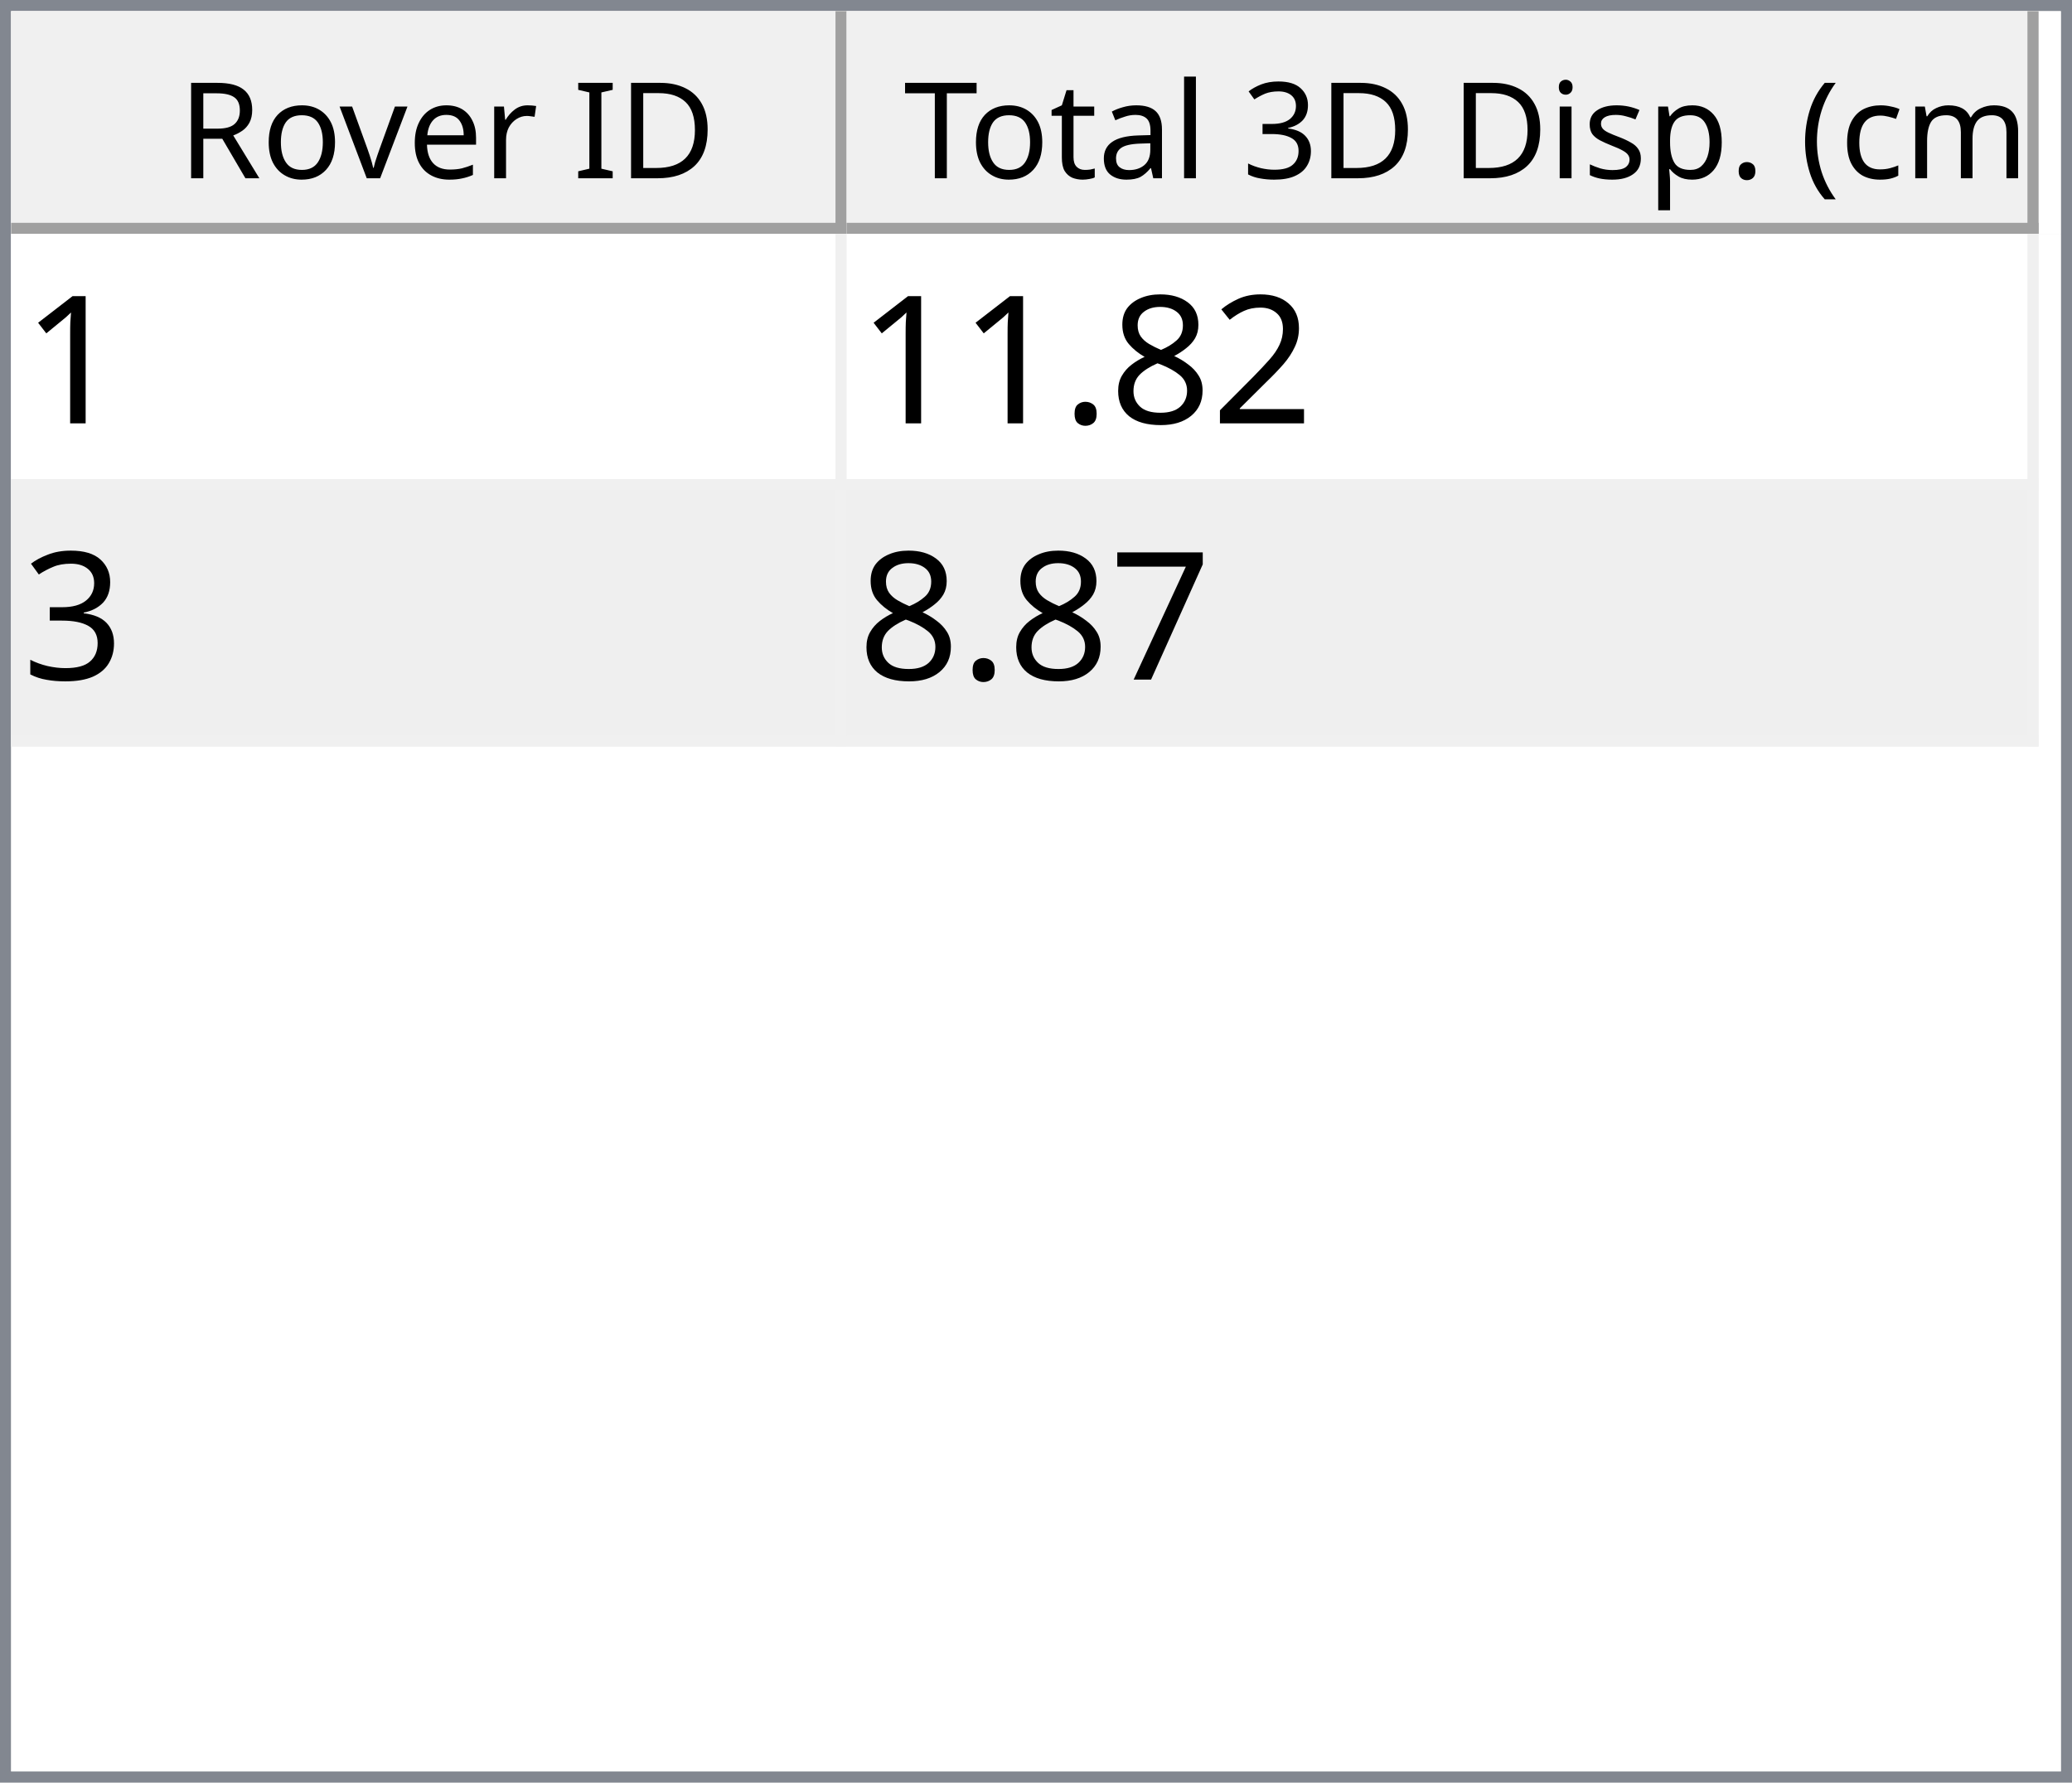
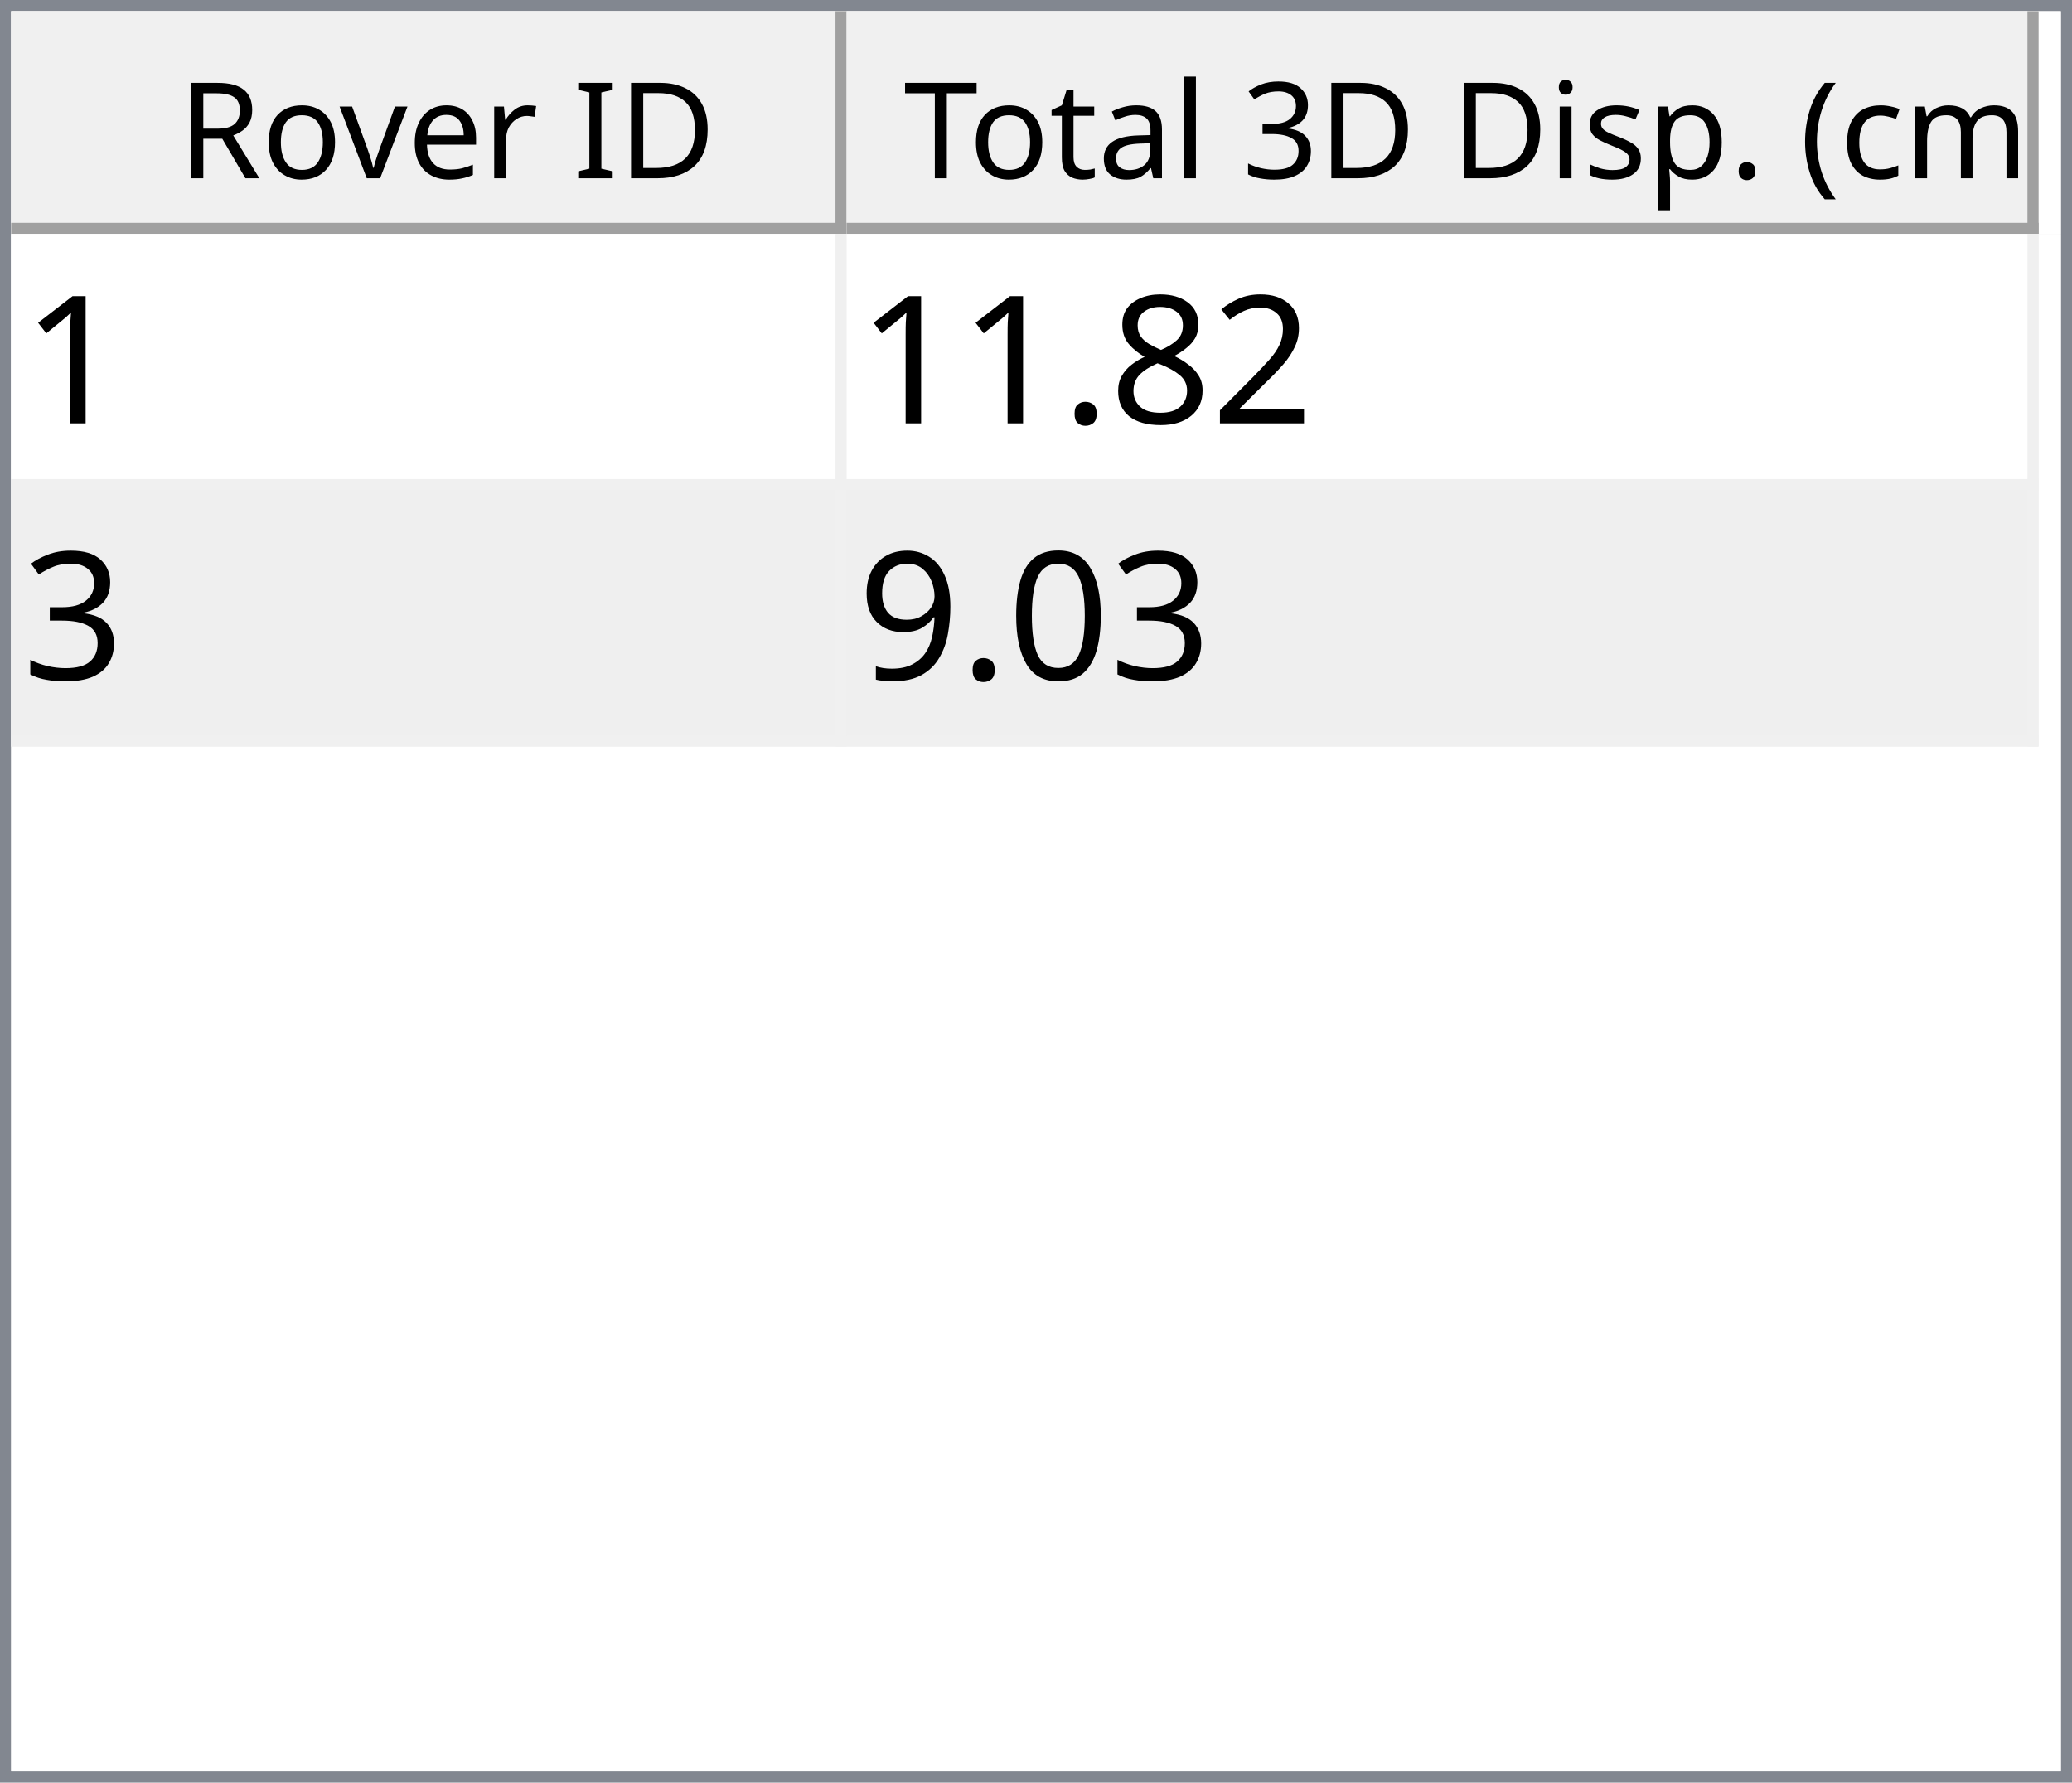
<svg xmlns="http://www.w3.org/2000/svg" style="fill-opacity:1; color-rendering:auto; color-interpolation:auto; text-rendering:auto; stroke:black; stroke-linecap:square; stroke-miterlimit:10; shape-rendering:auto; stroke-opacity:1; fill:black; stroke-dasharray:none; font-weight:normal; stroke-width:1; font-family:'Dialog'; font-style:normal; stroke-linejoin:miter; font-size:12px; stroke-dashoffset:0; image-rendering:auto;" width="186" height="160">
  <defs id="genericDefs" />
  <g>
    <defs id="defs1">
      <clipPath clipPathUnits="userSpaceOnUse" id="clipPath1">
        <path d="M0 0 L186 0 L186 160 L0 160 L0 0 Z" />
      </clipPath>
      <clipPath clipPathUnits="userSpaceOnUse" id="clipPath2">
        <path d="M0 0 L0 160 L186 160 L186 0 Z" />
      </clipPath>
      <clipPath clipPathUnits="userSpaceOnUse" id="clipPath3">
        <path d="M0 0 L0 20 L184 20 L184 0 Z" />
      </clipPath>
      <clipPath clipPathUnits="userSpaceOnUse" id="clipPath4">
        <path d="M0 0 L0 20 L75 20 L75 0 Z" />
      </clipPath>
      <clipPath clipPathUnits="userSpaceOnUse" id="clipPath5">
        <path d="M1 1 L1 19 L74 19 L74 1 Z" />
      </clipPath>
      <clipPath clipPathUnits="userSpaceOnUse" id="clipPath6">
        <path d="M0 0 L0 18 L73 18 L73 0 Z" />
      </clipPath>
      <clipPath clipPathUnits="userSpaceOnUse" id="clipPath7">
        <path d="M-0.5 -0.5 L-0.5 19.5 L74.5 19.5 L74.5 -0.5 Z" />
      </clipPath>
      <clipPath clipPathUnits="userSpaceOnUse" id="clipPath8">
        <path d="M0 0 L0 20 L107 20 L107 0 Z" />
      </clipPath>
      <clipPath clipPathUnits="userSpaceOnUse" id="clipPath9">
        <path d="M1 1 L1 19 L106 19 L106 1 Z" />
      </clipPath>
      <clipPath clipPathUnits="userSpaceOnUse" id="clipPath10">
        <path d="M0 0 L0 18 L105 18 L105 0 Z" />
      </clipPath>
      <clipPath clipPathUnits="userSpaceOnUse" id="clipPath11">
        <path d="M-0.5 -0.5 L-0.5 19.5 L106.5 19.5 L106.5 -0.5 Z" />
      </clipPath>
      <clipPath clipPathUnits="userSpaceOnUse" id="clipPath12">
        <path d="M0 0 L0 138 L184 138 L184 0 Z" />
      </clipPath>
      <clipPath clipPathUnits="userSpaceOnUse" id="clipPath13">
        <path d="M0 0 L0 46 L182 46 L182 0 Z" />
      </clipPath>
      <clipPath clipPathUnits="userSpaceOnUse" id="clipPath14">
        <path d="M-0.5 -0.5 L-0.5 45.5 L181.5 45.5 L181.5 -0.5 Z" />
      </clipPath>
      <clipPath clipPathUnits="userSpaceOnUse" id="clipPath15">
        <path d="M0 0 L0 22 L74 22 L74 0 Z" />
      </clipPath>
      <clipPath clipPathUnits="userSpaceOnUse" id="clipPath16">
        <path d="M0 0 L0 22 L106 22 L106 0 Z" />
      </clipPath>
      <font horiz-adv-x="64.551" id="font1">
        <font-face ascent="107.91" descent="25.098" units-per-em="100" style="font-style:normal; font-family:Segoe UI; font-weight:normal;" />
        <missing-glyph horiz-adv-x="64.551" d="M8.109 0 L8.109 68.266 L56.453 68.266 L56.453 0 L8.109 0 ZM15.328 7.234 L49.219 7.234 L49.219 61.031 L15.328 61.031 L15.328 7.234 Z" />
        <glyph unicode="D" horiz-adv-x="70.117" d="M9.188 0 L9.188 70.016 L28.516 70.016 Q65.531 70.016 65.531 35.891 Q65.531 19.672 55.25 9.836 Q44.969 0 27.734 0 L9.188 0 ZM17.391 62.594 L17.391 7.422 L27.828 7.422 Q41.609 7.422 49.273 14.797 Q56.938 22.172 56.938 35.688 Q56.938 62.594 28.328 62.594 L17.391 62.594 Z" />
        <glyph unicode="I" horiz-adv-x="26.611" d="M17.391 0 L9.188 0 L9.188 70.016 L17.391 70.016 L17.391 0 Z" />
        <glyph unicode=" " horiz-adv-x="27.393" d="" />
        <glyph unicode="r" horiz-adv-x="34.766" d="M34.188 41.891 Q32.078 43.5 28.125 43.5 Q23 43.5 19.555 38.672 Q16.109 33.844 16.109 25.484 L16.109 0 L8.109 0 L8.109 50 L16.109 50 L16.109 39.703 L16.312 39.703 Q18.016 44.969 21.531 47.922 Q25.047 50.875 29.391 50.875 Q32.516 50.875 34.188 50.203 L34.188 41.891 Z" />
        <glyph unicode="e" horiz-adv-x="52.295" d="M48.297 23 L12.984 23 Q13.188 14.656 17.484 10.109 Q21.781 5.562 29.297 5.562 Q37.75 5.562 44.828 11.141 L44.828 3.609 Q38.234 -1.172 27.391 -1.172 Q16.797 -1.172 10.742 5.641 Q4.688 12.453 4.688 24.812 Q4.688 36.469 11.305 43.82 Q17.922 51.172 27.734 51.172 Q37.547 51.172 42.922 44.828 Q48.297 38.484 48.297 27.203 L48.297 23 ZM40.094 29.781 Q40.047 36.719 36.75 40.578 Q33.453 44.438 27.594 44.438 Q21.922 44.438 17.969 40.383 Q14.016 36.328 13.094 29.781 L40.094 29.781 Z" />
        <glyph unicode="v" horiz-adv-x="47.9" d="M47.406 50 L27.484 0 L19.625 0 L0.688 50 L9.469 50 L22.172 13.672 Q23.578 9.672 23.922 6.688 L24.125 6.688 Q24.609 10.453 25.688 13.484 L38.969 50 L47.406 50 Z" />
        <glyph unicode="o" horiz-adv-x="58.594" d="M29 -1.172 Q17.922 -1.172 11.305 5.836 Q4.688 12.844 4.688 24.422 Q4.688 37.016 11.57 44.094 Q18.453 51.172 30.172 51.172 Q41.359 51.172 47.633 44.289 Q53.906 37.406 53.906 25.203 Q53.906 13.234 47.141 6.031 Q40.375 -1.172 29 -1.172 ZM29.594 44.438 Q21.875 44.438 17.383 39.188 Q12.891 33.938 12.891 24.703 Q12.891 15.828 17.43 10.695 Q21.969 5.562 29.594 5.562 Q37.359 5.562 41.531 10.594 Q45.703 15.625 45.703 24.906 Q45.703 34.281 41.531 39.359 Q37.359 44.438 29.594 44.438 Z" />
        <glyph unicode="R" horiz-adv-x="59.814" d="M59.375 0 L49.609 0 L37.891 19.625 Q36.281 22.359 34.766 24.289 Q33.25 26.219 31.664 27.438 Q30.078 28.656 28.25 29.219 Q26.422 29.781 24.125 29.781 L17.391 29.781 L17.391 0 L9.188 0 L9.188 70.016 L30.078 70.016 Q34.672 70.016 38.555 68.867 Q42.438 67.719 45.289 65.375 Q48.141 63.031 49.758 59.547 Q51.375 56.062 51.375 51.375 Q51.375 47.703 50.273 44.656 Q49.172 41.609 47.148 39.211 Q45.125 36.812 42.266 35.133 Q39.406 33.453 35.844 32.516 L35.844 32.328 Q37.594 31.547 38.891 30.547 Q40.188 29.547 41.359 28.18 Q42.531 26.812 43.68 25.078 Q44.828 23.344 46.234 21.047 L59.375 0 ZM17.391 62.594 L17.391 37.203 L28.516 37.203 Q31.594 37.203 34.203 38.133 Q36.812 39.062 38.719 40.797 Q40.625 42.531 41.703 45.047 Q42.781 47.562 42.781 50.688 Q42.781 56.297 39.141 59.445 Q35.5 62.594 28.609 62.594 L17.391 62.594 Z" />
        <glyph unicode=")" horiz-adv-x="30.176" d="M8.297 -15.922 L1.172 -15.922 Q16.406 2.344 16.406 26.812 Q16.406 51.469 1.078 70.016 L8.297 70.016 Q23.531 52.156 23.531 26.703 Q23.531 1.375 8.297 -15.922 Z" />
        <glyph unicode="m" horiz-adv-x="86.133" d="M79.109 0 L71.094 0 L71.094 28.719 Q71.094 37.016 68.531 40.727 Q65.969 44.438 59.906 44.438 Q54.781 44.438 51.195 39.75 Q47.609 35.062 47.609 28.516 L47.609 0 L39.594 0 L39.594 29.688 Q39.594 44.438 28.219 44.438 Q22.953 44.438 19.531 40.016 Q16.109 35.594 16.109 28.516 L16.109 0 L8.109 0 L8.109 50 L16.109 50 L16.109 42.094 L16.312 42.094 Q21.625 51.172 31.844 51.172 Q36.969 51.172 40.773 48.312 Q44.578 45.453 46 40.828 Q51.562 51.172 62.594 51.172 Q79.109 51.172 79.109 30.812 L79.109 0 Z" />
        <glyph unicode="c" horiz-adv-x="46.191" d="M42.188 2.297 Q36.422 -1.172 28.516 -1.172 Q17.828 -1.172 11.258 5.789 Q4.688 12.75 4.688 23.828 Q4.688 36.188 11.766 43.68 Q18.844 51.172 30.672 51.172 Q37.25 51.172 42.281 48.734 L42.281 40.531 Q36.719 44.438 30.375 44.438 Q22.703 44.438 17.797 38.945 Q12.891 33.453 12.891 24.516 Q12.891 15.719 17.508 10.641 Q22.125 5.562 29.891 5.562 Q36.422 5.562 42.188 9.906 L42.188 2.297 Z" />
        <glyph unicode="(" horiz-adv-x="30.176" d="M29.109 -15.922 L21.969 -15.922 Q6.844 1.375 6.844 26.703 Q6.844 52.156 21.969 70.016 L29.203 70.016 Q13.875 51.469 13.875 26.812 Q13.875 2.344 29.109 -15.922 Z" />
        <glyph unicode="." horiz-adv-x="21.68" d="M10.891 -1.078 Q8.641 -1.078 7.055 0.539 Q5.469 2.156 5.469 4.391 Q5.469 6.641 7.055 8.273 Q8.641 9.906 10.891 9.906 Q13.188 9.906 14.797 8.273 Q16.406 6.641 16.406 4.391 Q16.406 2.156 14.797 0.539 Q13.188 -1.078 10.891 -1.078 Z" />
        <glyph unicode="p" horiz-adv-x="58.789" d="M16.312 7.234 L16.109 7.234 L16.109 -23 L8.109 -23 L8.109 50 L16.109 50 L16.109 41.219 L16.312 41.219 Q22.219 51.172 33.594 51.172 Q43.266 51.172 48.688 44.461 Q54.109 37.75 54.109 26.469 Q54.109 13.922 48 6.375 Q41.891 -1.172 31.297 -1.172 Q21.578 -1.172 16.312 7.234 ZM16.109 27.391 L16.109 20.406 Q16.109 14.203 20.141 9.883 Q24.172 5.562 30.375 5.562 Q37.641 5.562 41.773 11.133 Q45.906 16.703 45.906 26.609 Q45.906 34.969 42.047 39.703 Q38.188 44.438 31.594 44.438 Q24.609 44.438 20.359 39.578 Q16.109 34.719 16.109 27.391 Z" />
        <glyph unicode="s" horiz-adv-x="42.432" d="M5.078 1.812 L5.078 10.406 Q11.625 5.562 19.484 5.562 Q30.031 5.562 30.031 12.594 Q30.031 14.594 29.125 15.992 Q28.219 17.391 26.68 18.461 Q25.141 19.531 23.07 20.383 Q21 21.234 18.609 22.172 Q15.281 23.484 12.766 24.828 Q10.25 26.172 8.57 27.859 Q6.891 29.547 6.031 31.695 Q5.172 33.844 5.172 36.719 Q5.172 40.234 6.789 42.945 Q8.406 45.656 11.086 47.484 Q13.766 49.312 17.211 50.242 Q20.656 51.172 24.312 51.172 Q30.812 51.172 35.938 48.922 L35.938 40.828 Q30.422 44.438 23.25 44.438 Q21 44.438 19.195 43.922 Q17.391 43.406 16.094 42.477 Q14.797 41.547 14.086 40.258 Q13.375 38.969 13.375 37.406 Q13.375 35.453 14.086 34.133 Q14.797 32.812 16.164 31.789 Q17.531 30.766 19.484 29.938 Q21.438 29.109 23.922 28.125 Q27.25 26.859 29.883 25.516 Q32.516 24.172 34.375 22.484 Q36.234 20.797 37.234 18.602 Q38.234 16.406 38.234 13.375 Q38.234 9.672 36.602 6.938 Q34.969 4.203 32.234 2.398 Q29.5 0.594 25.93 -0.289 Q22.359 -1.172 18.453 -1.172 Q10.75 -1.172 5.078 1.812 Z" />
        <glyph unicode="i" horiz-adv-x="24.219" d="M12.203 62.703 Q10.062 62.703 8.547 64.164 Q7.031 65.625 7.031 67.875 Q7.031 70.125 8.547 71.609 Q10.062 73.094 12.203 73.094 Q14.406 73.094 15.945 71.609 Q17.484 70.125 17.484 67.875 Q17.484 65.719 15.945 64.211 Q14.406 62.703 12.203 62.703 ZM16.109 0 L8.109 0 L8.109 50 L16.109 50 L16.109 0 Z" />
        <glyph unicode="3" horiz-adv-x="53.906" d="M46.531 19.828 Q46.531 15.094 44.75 11.211 Q42.969 7.328 39.719 4.57 Q36.469 1.812 31.93 0.297 Q27.391 -1.219 21.922 -1.219 Q11.922 -1.219 6 2.594 L6 11.188 Q13.094 5.609 22.219 5.609 Q25.875 5.609 28.828 6.539 Q31.781 7.469 33.906 9.227 Q36.031 10.984 37.18 13.477 Q38.328 15.969 38.328 19.094 Q38.328 32.812 18.797 32.812 L12.984 32.812 L12.984 39.594 L18.5 39.594 Q35.797 39.594 35.797 52.484 Q35.797 64.406 22.609 64.406 Q15.188 64.406 8.688 59.422 L8.688 67.188 Q15.375 71.188 24.609 71.188 Q29 71.188 32.57 69.969 Q36.141 68.75 38.68 66.555 Q41.219 64.359 42.609 61.281 Q44 58.203 44 54.5 Q44 40.672 30.031 36.719 L30.031 36.531 Q33.594 36.141 36.625 34.797 Q39.656 33.453 41.852 31.305 Q44.047 29.156 45.289 26.25 Q46.531 23.344 46.531 19.828 Z" />
        <glyph unicode="l" horiz-adv-x="24.219" d="M16.109 0 L8.109 0 L8.109 74.031 L16.109 74.031 L16.109 0 Z" />
        <glyph unicode="a" horiz-adv-x="50.879" d="M43.891 0 L35.891 0 L35.891 7.812 L35.688 7.812 Q30.469 -1.172 20.312 -1.172 Q12.844 -1.172 8.617 2.781 Q4.391 6.734 4.391 13.281 Q4.391 27.297 20.906 29.594 L35.891 31.688 Q35.891 44.438 25.594 44.438 Q16.547 44.438 9.281 38.281 L9.281 46.484 Q16.656 51.172 26.266 51.172 Q43.891 51.172 43.891 32.516 L43.891 0 ZM35.891 25.297 L23.828 23.641 Q18.266 22.859 15.43 20.875 Q12.594 18.891 12.594 13.875 Q12.594 10.203 15.211 7.883 Q17.828 5.562 22.172 5.562 Q28.125 5.562 32.008 9.742 Q35.891 13.922 35.891 20.312 L35.891 25.297 Z" />
        <glyph unicode="t" horiz-adv-x="33.887" d="M31.297 0.484 Q28.469 -1.078 23.828 -1.078 Q10.688 -1.078 10.688 13.578 L10.688 43.172 L2.094 43.172 L2.094 50 L10.688 50 L10.688 62.203 L18.703 64.797 L18.703 50 L31.297 50 L31.297 43.172 L18.703 43.172 L18.703 14.984 Q18.703 9.969 20.414 7.82 Q22.125 5.672 26.078 5.672 Q29.109 5.672 31.297 7.328 L31.297 0.484 Z" />
        <glyph unicode="T" horiz-adv-x="52.393" d="M50.594 62.594 L30.375 62.594 L30.375 0 L22.172 0 L22.172 62.594 L2 62.594 L2 70.016 L50.594 70.016 L50.594 62.594 Z" />
      </font>
      <font horiz-adv-x="75.0" id="font2">
        <font-face ascent="100.537" descent="21.973" units-per-em="100" style="font-style:normal; font-family:sans-serif; font-weight:normal;" />
        <missing-glyph horiz-adv-x="75.0" d="M12.5 0 L12.5 62.5 L62.5 62.5 L62.5 0 L12.5 0 ZM14.062 1.562 L60.938 1.562 L60.938 60.938 L14.062 60.938 L14.062 1.562 Z" />
        <glyph unicode="1" horiz-adv-x="55.615" d="M37.25 0 L28.469 0 L28.469 56 Q25.297 52.984 20.141 49.953 Q14.984 46.922 10.891 45.406 L10.891 53.906 Q18.266 57.375 23.781 62.305 Q29.297 67.234 31.594 71.875 L37.25 71.875 L37.25 0 Z" />
        <glyph unicode="2" horiz-adv-x="55.615" d="M50.344 8.453 L50.344 0 L3.031 0 Q2.938 3.172 4.047 6.109 Q5.859 10.938 9.836 15.625 Q13.812 20.312 21.344 26.469 Q33.016 36.031 37.117 41.625 Q41.219 47.219 41.219 52.203 Q41.219 57.422 37.477 61.008 Q33.734 64.594 27.734 64.594 Q21.391 64.594 17.578 60.789 Q13.766 56.984 13.719 50.25 L4.688 51.172 Q5.609 61.281 11.664 66.578 Q17.719 71.875 27.938 71.875 Q38.234 71.875 44.242 66.164 Q50.25 60.453 50.25 52 Q50.25 47.703 48.492 43.555 Q46.734 39.406 42.656 34.812 Q38.578 30.219 29.109 22.219 Q21.188 15.578 18.945 13.211 Q16.703 10.844 15.234 8.453 L50.344 8.453 Z" />
        <glyph unicode="8" horiz-adv-x="55.615" d="M17.672 38.812 Q12.203 40.828 9.57 44.539 Q6.938 48.25 6.938 53.422 Q6.938 61.234 12.555 66.555 Q18.172 71.875 27.484 71.875 Q36.859 71.875 42.578 66.43 Q48.297 60.984 48.297 53.172 Q48.297 48.188 45.68 44.508 Q43.062 40.828 37.75 38.812 Q44.344 36.672 47.781 31.883 Q51.219 27.094 51.219 20.453 Q51.219 11.281 44.727 5.031 Q38.234 -1.219 27.641 -1.219 Q17.047 -1.219 10.547 5.055 Q4.047 11.328 4.047 20.703 Q4.047 27.688 7.594 32.398 Q11.141 37.109 17.672 38.812 ZM15.922 53.719 Q15.922 48.641 19.195 45.414 Q22.469 42.188 27.688 42.188 Q32.766 42.188 36.016 45.383 Q39.266 48.578 39.266 53.219 Q39.266 58.062 35.914 61.359 Q32.562 64.656 27.594 64.656 Q22.562 64.656 19.242 61.43 Q15.922 58.203 15.922 53.719 ZM13.094 20.656 Q13.094 16.891 14.875 13.375 Q16.656 9.859 20.172 7.93 Q23.688 6 27.734 6 Q34.031 6 38.133 10.055 Q42.234 14.109 42.234 20.359 Q42.234 26.703 38.016 30.859 Q33.797 35.016 27.438 35.016 Q21.234 35.016 17.164 30.914 Q13.094 26.812 13.094 20.656 Z" />
        <glyph unicode="." horiz-adv-x="27.783" d="M9.078 0 L9.078 10.016 L19.094 10.016 L19.094 0 L9.078 0 Z" />
        <glyph unicode="3" horiz-adv-x="55.615" d="M4.203 18.891 L12.984 20.062 Q14.5 12.594 18.141 9.297 Q21.781 6 27 6 Q33.203 6 37.477 10.297 Q41.75 14.594 41.75 20.953 Q41.75 27 37.797 30.93 Q33.844 34.859 27.734 34.859 Q25.25 34.859 21.531 33.891 L22.516 41.609 Q23.391 41.5 23.922 41.5 Q29.547 41.5 34.039 44.43 Q38.531 47.359 38.531 53.469 Q38.531 58.297 35.258 61.477 Q31.984 64.656 26.812 64.656 Q21.688 64.656 18.266 61.43 Q14.844 58.203 13.875 51.766 L5.078 53.328 Q6.688 62.156 12.398 67.016 Q18.109 71.875 26.609 71.875 Q32.469 71.875 37.398 69.359 Q42.328 66.844 44.945 62.5 Q47.562 58.156 47.562 53.266 Q47.562 48.641 45.07 44.828 Q42.578 41.016 37.703 38.766 Q44.047 37.312 47.562 32.695 Q51.078 28.078 51.078 21.141 Q51.078 11.766 44.242 5.25 Q37.406 -1.266 26.953 -1.266 Q17.531 -1.266 11.305 4.352 Q5.078 9.969 4.203 18.891 Z" />
-         <glyph unicode="7" horiz-adv-x="55.615" d="M4.734 62.203 L4.734 70.656 L51.078 70.656 L51.078 63.812 Q44.234 56.547 37.523 44.484 Q30.812 32.422 27.156 19.672 Q24.516 10.688 23.781 0 L14.75 0 Q14.891 8.453 18.062 20.414 Q21.234 32.375 27.172 43.484 Q33.109 54.594 39.797 62.203 L4.734 62.203 Z" />
+         <glyph unicode="0" horiz-adv-x="55.615" d="M4.156 35.297 Q4.156 48 6.766 55.742 Q9.375 63.484 14.523 67.68 Q19.672 71.875 27.484 71.875 Q33.25 71.875 37.594 69.555 Q41.938 67.234 44.773 62.867 Q47.609 58.5 49.219 52.227 Q50.828 45.953 50.828 35.297 Q50.828 22.703 48.242 14.969 Q45.656 7.234 40.508 3.008 Q35.359 -1.219 27.484 -1.219 Q17.141 -1.219 11.234 6.203 Q4.156 15.141 4.156 35.297 ZM13.188 35.297 Q13.188 17.672 17.312 11.836 Q21.438 6 27.484 6 Q33.547 6 37.672 11.859 Q41.797 17.719 41.797 35.297 Q41.797 52.984 37.672 58.789 Q33.547 64.594 27.391 64.594 Q21.344 64.594 17.719 59.469 Q13.188 52.938 13.188 35.297 Z" />
+         <glyph unicode="9" horiz-adv-x="55.615" d="M5.469 16.547 L13.922 17.328 Q14.984 11.375 18.016 8.688 Q21.047 6 25.781 6 Q29.828 6 32.883 7.859 Q35.938 9.719 37.891 12.82 Q39.844 15.922 41.164 21.195 Q42.484 26.469 42.484 31.938 Q42.484 32.516 42.438 33.688 Q39.797 29.5 35.234 26.883 Q30.672 24.266 25.344 24.266 Q16.453 24.266 10.305 30.711 Q4.156 37.156 4.156 47.703 Q4.156 58.594 10.578 65.234 Q17 71.875 26.656 71.875 Q33.641 71.875 39.43 68.117 Q45.219 64.359 48.219 57.398 Q51.219 50.438 51.219 37.25 Q51.219 23.531 48.242 15.406 Q45.266 7.281 39.383 3.031 Q33.5 -1.219 25.594 -1.219 Q17.188 -1.219 11.867 3.445 Q6.547 8.109 5.469 16.547 ZM41.453 48.141 Q41.453 55.719 37.43 60.156 Q33.406 64.594 27.734 64.594 Q21.875 64.594 17.531 59.812 Q13.188 55.031 13.188 47.406 Q13.188 40.578 17.312 36.305 Q21.438 32.031 27.484 32.031 Q33.594 32.031 37.523 36.305 Q41.453 40.578 41.453 48.141 Z" />
      </font>
    </defs>
    <g style="fill:white; stroke:white;">
      <rect x="0" y="0" width="186" style="clip-path:url(#clipPath1); stroke:none;" height="160" />
    </g>
    <g style="fill:white; text-rendering:optimizeSpeed; color-rendering:optimizeSpeed; image-rendering:optimizeSpeed; shape-rendering:crispEdges; stroke:white; color-interpolation:sRGB;">
      <rect x="0" width="186" height="160" y="0" style="stroke:none;" />
      <path style="stroke:none;" d="M0 160 L186 160 L186 0 L0 0 Z" />
    </g>
    <g style="fill:rgb(240,240,240); font-family:'Segoe UI'; stroke:rgb(240,240,240);">
      <rect x="0" y="0" width="186" style="clip-path:url(#clipPath2); stroke:none;" height="160" />
    </g>
    <g style="fill:rgb(130,135,144); font-family:'Segoe UI'; stroke:rgb(130,135,144);">
      <path d="M0 0 L186 0 L186 160 L0 160 L0 0 ZM1 1 L185 1 L185 159 L1 159 L1 1 Z" style="fill-rule:evenodd; clip-path:url(#clipPath2); stroke:none;" />
    </g>
    <g style="fill:white; font-family:'Segoe UI'; stroke:white;" transform="translate(1,1)">
      <rect x="0" y="0" width="184" style="clip-path:url(#clipPath3); stroke:none;" height="20" />
    </g>
    <g style="fill:rgb(240,240,240); font-family:'Segoe UI'; stroke:rgb(240,240,240);" transform="translate(1,1)">
      <rect x="0" y="0" width="75" style="clip-path:url(#clipPath4); stroke:none;" height="20" />
    </g>
    <g style="font-family:'Segoe UI';" transform="translate(2,2)">
      <text x="14" xml:space="preserve" y="14" style="clip-path:url(#clipPath6); stroke:none;">Rover ID</text>
    </g>
    <g style="fill:rgb(160,160,160); font-family:'Segoe UI'; stroke:rgb(160,160,160); stroke-linejoin:bevel;" transform="translate(1.5,1.5)">
      <line x1="74" x2="74" y1="0" style="fill:none; clip-path:url(#clipPath7);" y2="19" />
    </g>
    <g style="fill:rgb(160,160,160); font-family:'Segoe UI'; stroke:rgb(160,160,160); stroke-linejoin:bevel;" transform="matrix(1,0,0,1,1,1) translate(0.5,0.5)">
      <line x1="0" x2="74" y1="19" style="fill:none; clip-path:url(#clipPath7);" y2="19" />
    </g>
    <g style="fill:rgb(240,240,240); font-family:'Segoe UI'; stroke:rgb(240,240,240);" transform="translate(76,1)">
      <rect x="0" y="0" width="107" style="clip-path:url(#clipPath8); stroke:none;" height="20" />
    </g>
    <g style="font-family:'Segoe UI';" transform="translate(77,2)">
      <text x="1" xml:space="preserve" y="14" style="clip-path:url(#clipPath10); stroke:none;"> Total 3D Disp. (cm)</text>
    </g>
    <g style="fill:rgb(160,160,160); font-family:'Segoe UI'; stroke:rgb(160,160,160); stroke-linejoin:bevel;" transform="translate(76.5,1.5)">
      <line x1="106" x2="106" y1="0" style="fill:none; clip-path:url(#clipPath11);" y2="19" />
    </g>
    <g style="fill:rgb(160,160,160); font-family:'Segoe UI'; stroke:rgb(160,160,160); stroke-linejoin:bevel;" transform="matrix(1,0,0,1,76,1) translate(0.5,0.5)">
      <line x1="0" x2="106" y1="19" style="fill:none; clip-path:url(#clipPath11);" y2="19" />
    </g>
    <g style="fill:white; font-family:'Segoe UI'; stroke:white;" transform="translate(1,21)">
      <rect x="0" y="0" width="184" style="clip-path:url(#clipPath12); stroke:none;" height="138" />
    </g>
    <g style="fill:rgb(240,240,240); font-size:16px; font-family:sans-serif; stroke:rgb(240,240,240);" transform="translate(1,21)">
      <rect x="0" y="0" width="182" style="clip-path:url(#clipPath13); stroke:none;" height="46" />
      <line transform="translate(0.5,0.5)" x1="0" x2="181" y1="22" style="clip-path:url(#clipPath14); fill:none; stroke-linejoin:bevel;" y2="22" />
    </g>
    <g transform="matrix(1,0,0,1,1,21) translate(0.5,0.5)" style="fill:rgb(240,240,240); font-size:16px; font-family:sans-serif; stroke:rgb(240,240,240); stroke-linejoin:bevel;">
      <line x1="0" x2="181" y1="45" style="fill:none; clip-path:url(#clipPath14);" y2="45" />
    </g>
    <g transform="matrix(1,0,0,1,1,21) translate(0.5,0.5)" style="fill:rgb(240,240,240); font-size:16px; font-family:sans-serif; stroke:rgb(240,240,240); stroke-linejoin:bevel;">
      <line x1="74" x2="74" y1="0" style="fill:none; clip-path:url(#clipPath14);" y2="45" />
    </g>
    <g transform="matrix(1,0,0,1,1,21) translate(0.5,0.5)" style="fill:rgb(240,240,240); font-size:16px; font-family:sans-serif; stroke:rgb(240,240,240); stroke-linejoin:bevel;">
      <line x1="181" x2="181" y1="0" style="fill:none; clip-path:url(#clipPath14);" y2="45" />
    </g>
    <g style="fill:white; font-size:16px; font-family:sans-serif; stroke:white;" transform="matrix(1,0,0,1,1,21)">
      <rect x="0" y="0" width="74" style="clip-path:url(#clipPath15); stroke:none;" height="22" />
      <text x="1" y="17" style="fill:black; clip-path:url(#clipPath15); stroke:none;" xml:space="preserve">1</text>
    </g>
    <g style="fill:white; font-size:16px; font-family:sans-serif; stroke:white;" transform="matrix(1,0,0,1,1,21) translate(75,0)">
      <rect x="0" y="0" width="106" style="clip-path:url(#clipPath16); stroke:none;" height="22" />
      <text x="1" y="17" style="fill:black; clip-path:url(#clipPath16); stroke:none;" xml:space="preserve">11.82</text>
    </g>
    <g style="fill:rgb(239,239,239); font-size:16px; font-family:sans-serif; stroke:rgb(239,239,239);" transform="matrix(1,0,0,1,1,21) translate(0,23)">
      <rect x="0" y="0" width="74" style="clip-path:url(#clipPath15); stroke:none;" height="22" />
      <text x="1" y="17" style="fill:black; clip-path:url(#clipPath15); stroke:none;" xml:space="preserve">3</text>
    </g>
    <g style="fill:rgb(239,239,239); font-size:16px; font-family:sans-serif; stroke:rgb(239,239,239);" transform="matrix(1,0,0,1,1,21) translate(75,23)">
      <rect x="0" y="0" width="106" style="clip-path:url(#clipPath16); stroke:none;" height="22" />
-       <text x="1" y="17" style="fill:black; clip-path:url(#clipPath16); stroke:none;" xml:space="preserve">8.87</text>
+       <text x="1" y="17" style="fill:black; clip-path:url(#clipPath16); stroke:none;" xml:space="preserve">9.03</text>
    </g>
  </g>
</svg>
